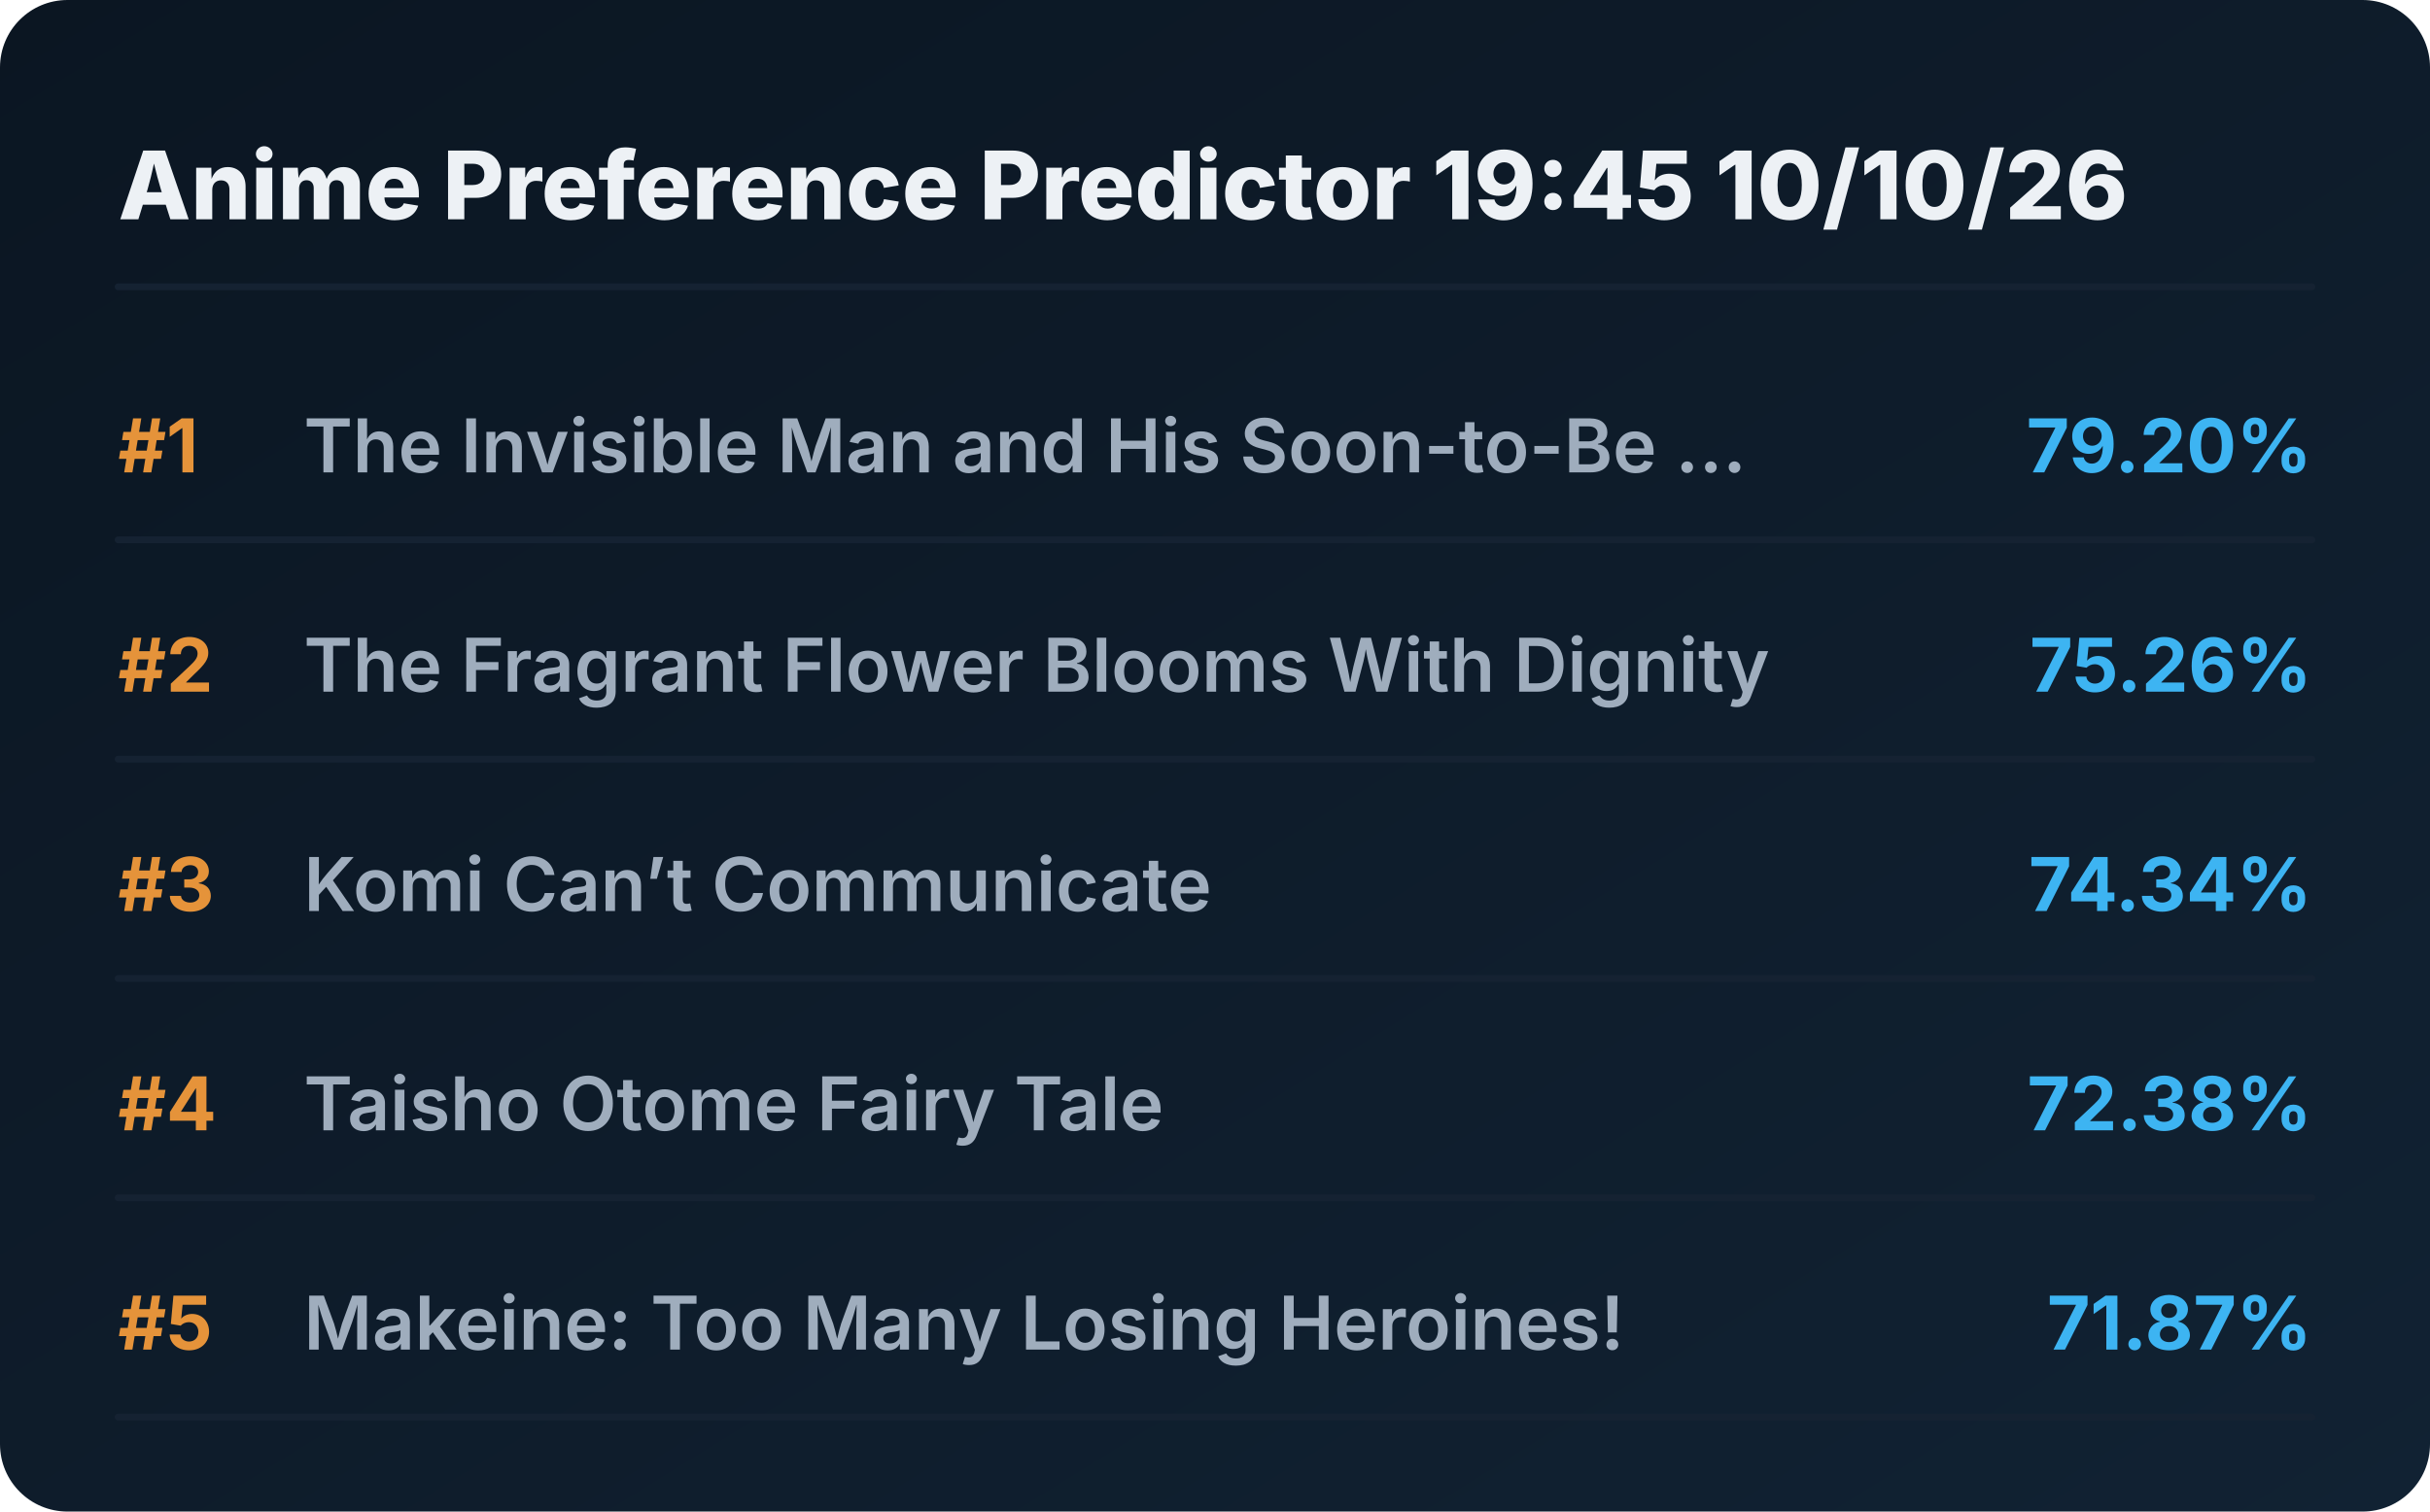
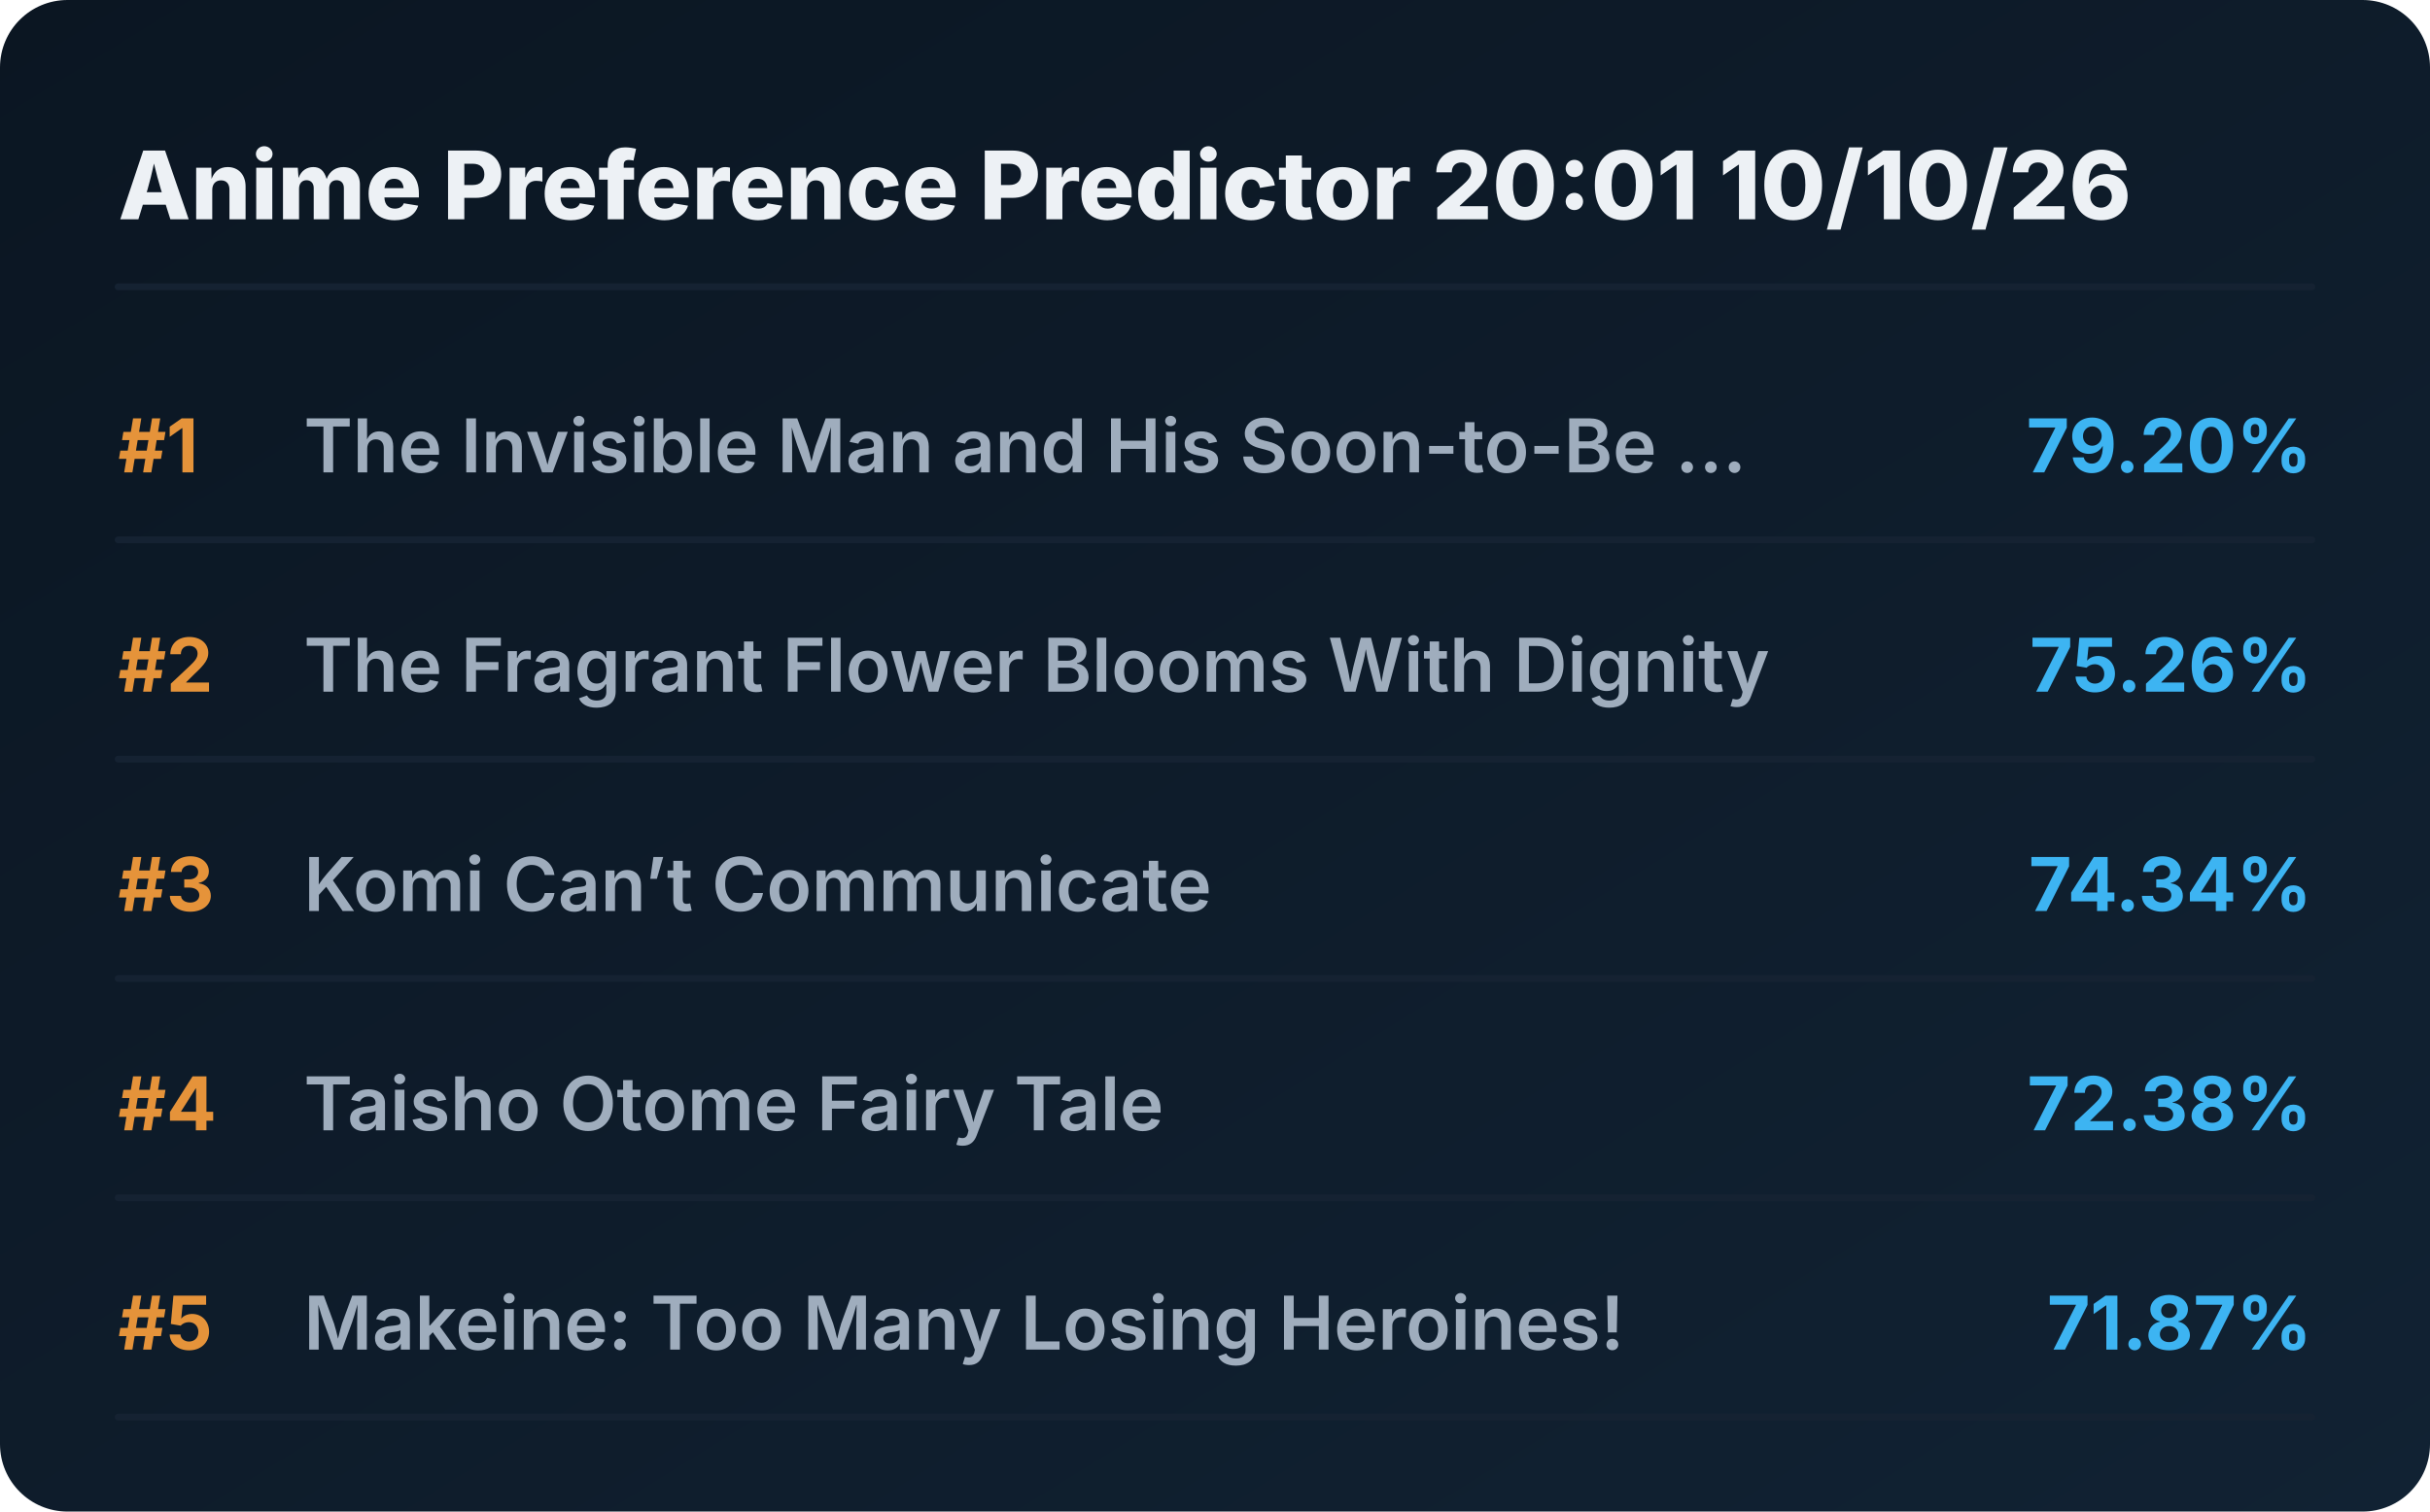
<svg xmlns="http://www.w3.org/2000/svg" viewBox="0 0 720 448" preserveAspectRatio="xMidYMid meet" style="width: 100%; height: auto; max-width: 720px;">
  <defs>
    <linearGradient id="boxGrad" x1="0%" y1="0%" x2="100%" y2="100%">
      <stop offset="0%" stop-color="#0b1622" />
      <stop offset="100%" stop-color="#112233" />
    </linearGradient>
    <clipPath id="titleClip">
      <rect x="90" y="0" width="510" height="100%" />
    </clipPath>
  </defs>
  <style>
    .bg { fill: url(#boxGrad); rx: 20px; }
    .header { font-family: 'Overpass', 'Inter', system-ui, sans-serif; font-weight: 800; font-size: 28px; fill: #edf1f5; }
    .rank { font-family: 'Overpass', 'Inter', system-ui, sans-serif; font-weight: 700; font-size: 22px; fill: #e5933a; }
    .title { font-family: 'Overpass', 'Inter', system-ui, sans-serif; font-weight: 600; font-size: 22px; fill: #9fadbd; }
    .score { font-family: 'Overpass', 'Inter', system-ui, sans-serif; font-weight: 700; font-size: 22px; fill: #3db4f2; }
    .line { stroke: #152232; stroke-width: 2; stroke-linecap: round; }
  </style>
  <rect class="bg" width="720" height="448" />
-   <text x="35" y="65" class="header">Anime Preference Predictor 19:45 10/10/26</text>
+   <text x="35" y="65" class="header">Anime Preference Predictor 20:01 10/10/26</text>
  <line x1="35" y1="85" x2="685" y2="85" class="line" />
  <g transform="translate(0, 0)">
    <text x="35" y="140" class="rank">#1</text>
    <text x="90" y="140" class="title">The Invisible Man and His Soon-to-Be ...</text>
    <text x="685" y="140" class="score" text-anchor="end">79.20%</text>
    <line x1="35" y1="160" x2="685" y2="160" class="line" />
  </g>
  <g transform="translate(0, 65)">
    <text x="35" y="140" class="rank">#2</text>
    <text x="90" y="140" class="title">The Fragrant Flower Blooms With Dignity</text>
    <text x="685" y="140" class="score" text-anchor="end">75.26%</text>
    <line x1="35" y1="160" x2="685" y2="160" class="line" />
  </g>
  <g transform="translate(0, 130)">
    <text x="35" y="140" class="rank">#3</text>
    <text x="90" y="140" class="title">Komi Can’t Communicate</text>
    <text x="685" y="140" class="score" text-anchor="end">74.34%</text>
    <line x1="35" y1="160" x2="685" y2="160" class="line" />
  </g>
  <g transform="translate(0, 195)">
    <text x="35" y="140" class="rank">#4</text>
    <text x="90" y="140" class="title">Taisho Otome Fairy Tale</text>
    <text x="685" y="140" class="score" text-anchor="end">72.38%</text>
    <line x1="35" y1="160" x2="685" y2="160" class="line" />
  </g>
  <g transform="translate(0, 260)">
    <text x="35" y="140" class="rank">#5</text>
    <text x="90" y="140" class="title">Makeine: Too Many Losing Heroines!</text>
    <text x="685" y="140" class="score" text-anchor="end">71.87%</text>
    <line x1="35" y1="160" x2="685" y2="160" class="line" />
  </g>
</svg>
